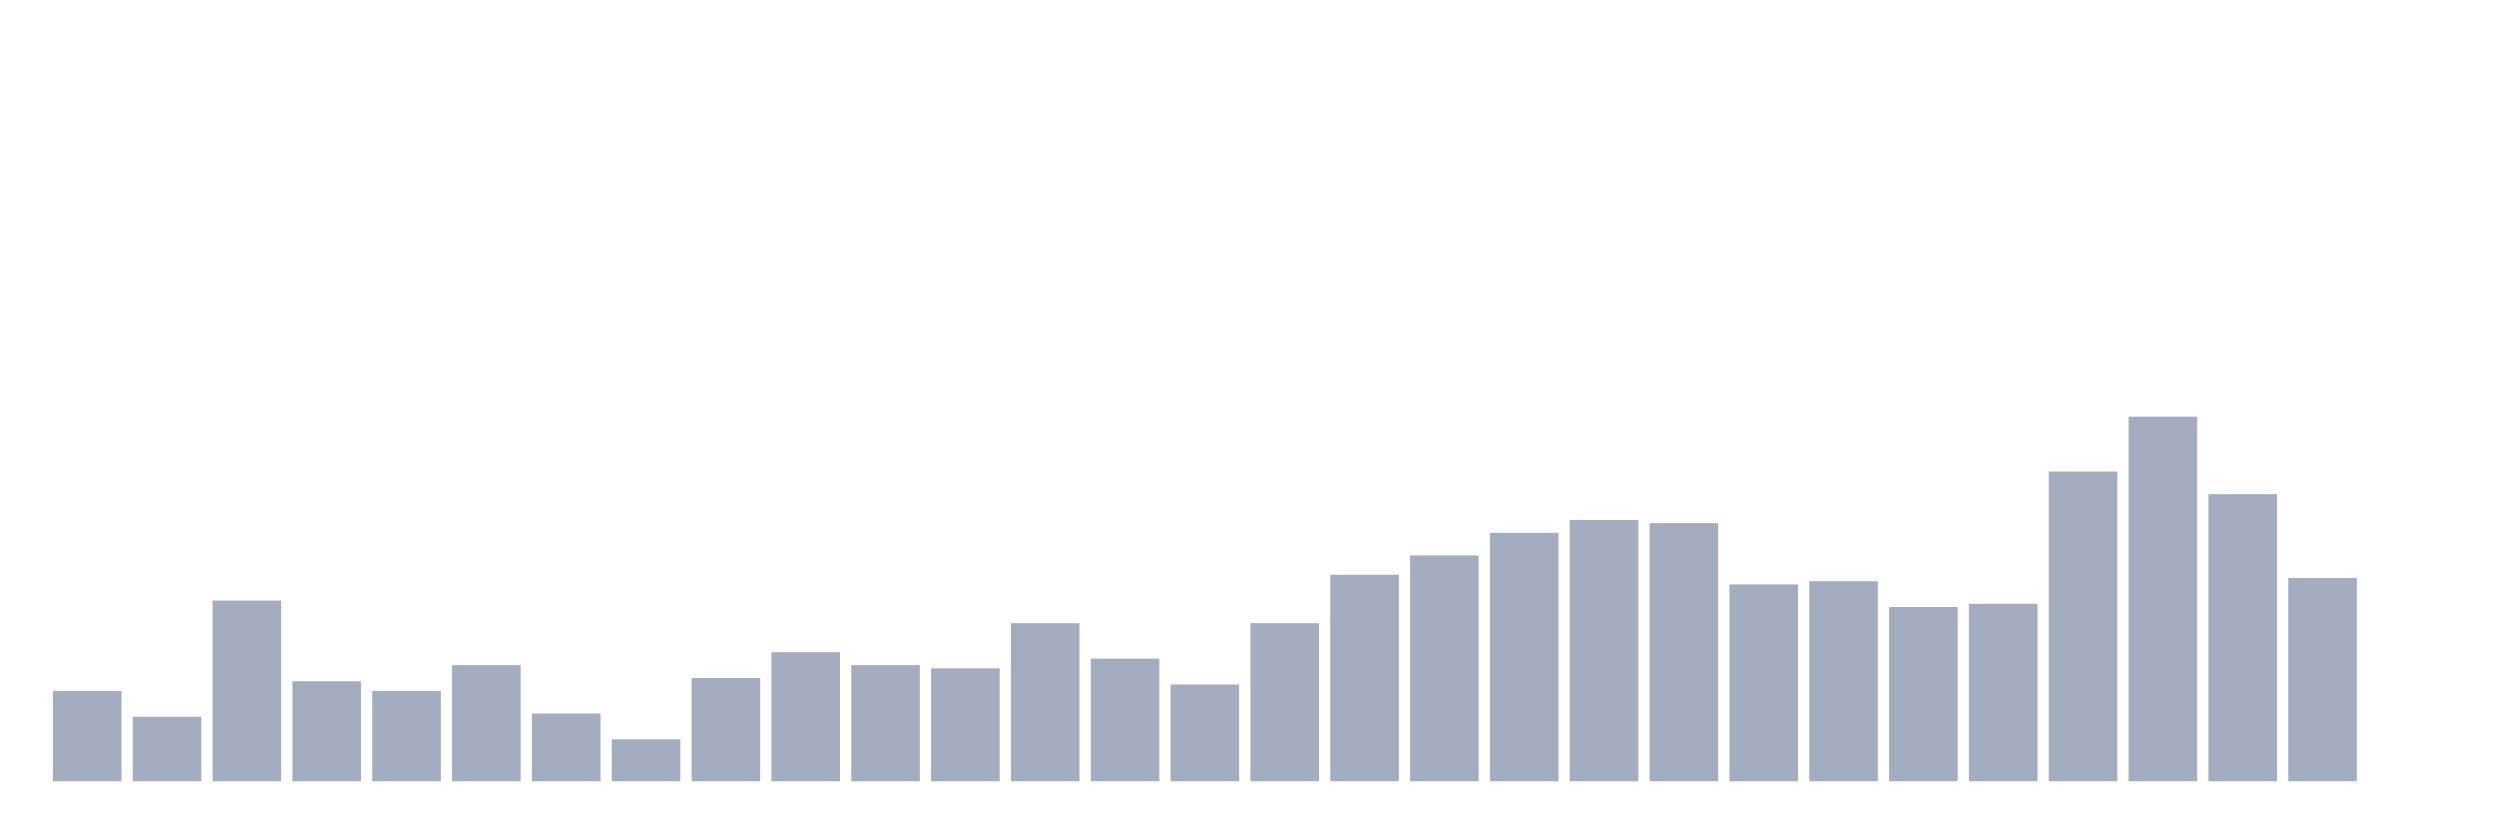
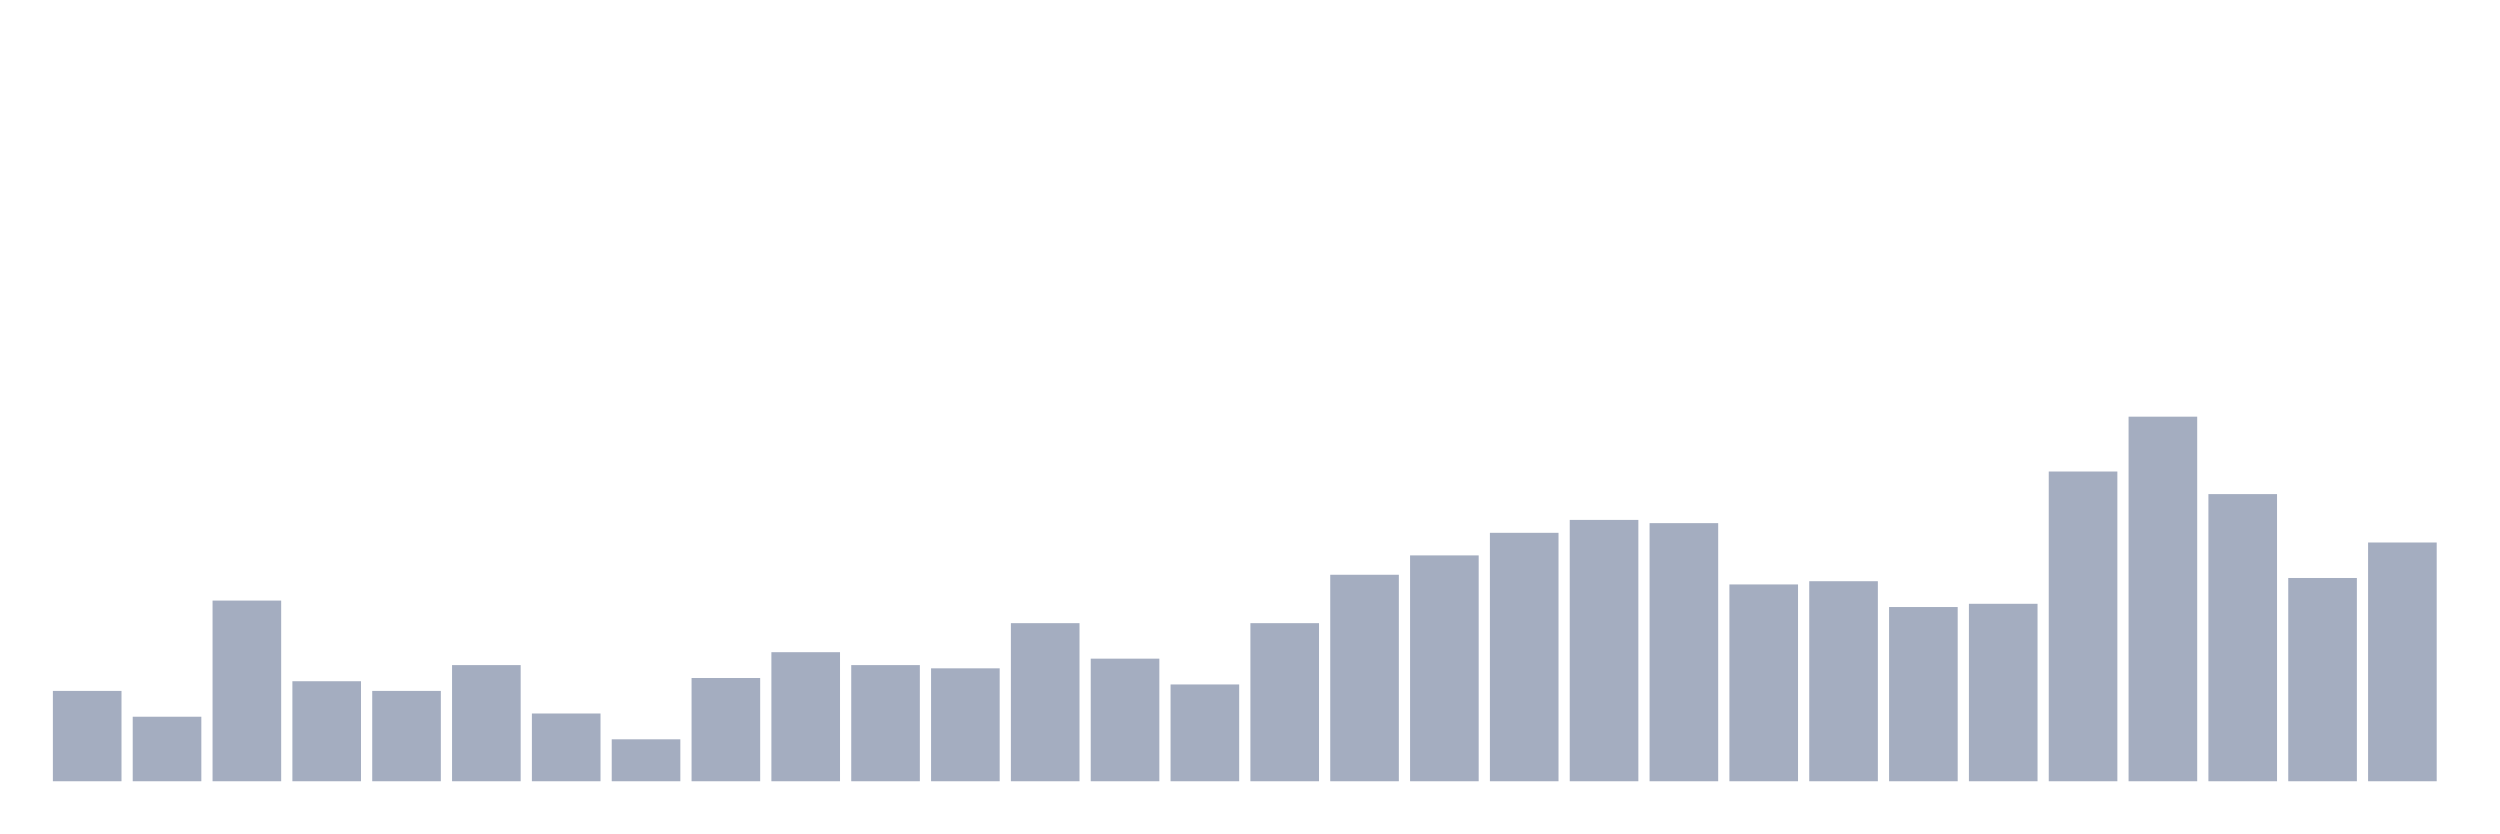
<svg xmlns="http://www.w3.org/2000/svg" viewBox="0 0 480 160">
  <g transform="translate(10,10)">
    <rect class="bar" x="0.153" width="13.175" y="122.655" height="17.345" fill="rgb(164,173,192)" />
    <rect class="bar" x="15.482" width="13.175" y="127.611" height="12.389" fill="rgb(164,173,192)" />
    <rect class="bar" x="30.81" width="13.175" y="105.31" height="34.69" fill="rgb(164,173,192)" />
    <rect class="bar" x="46.138" width="13.175" y="120.796" height="19.204" fill="rgb(164,173,192)" />
    <rect class="bar" x="61.466" width="13.175" y="122.655" height="17.345" fill="rgb(164,173,192)" />
    <rect class="bar" x="76.794" width="13.175" y="117.699" height="22.301" fill="rgb(164,173,192)" />
    <rect class="bar" x="92.123" width="13.175" y="126.991" height="13.009" fill="rgb(164,173,192)" />
    <rect class="bar" x="107.451" width="13.175" y="131.947" height="8.053" fill="rgb(164,173,192)" />
    <rect class="bar" x="122.779" width="13.175" y="120.177" height="19.823" fill="rgb(164,173,192)" />
    <rect class="bar" x="138.107" width="13.175" y="115.221" height="24.779" fill="rgb(164,173,192)" />
    <rect class="bar" x="153.436" width="13.175" y="117.699" height="22.301" fill="rgb(164,173,192)" />
    <rect class="bar" x="168.764" width="13.175" y="118.319" height="21.681" fill="rgb(164,173,192)" />
    <rect class="bar" x="184.092" width="13.175" y="109.646" height="30.354" fill="rgb(164,173,192)" />
    <rect class="bar" x="199.42" width="13.175" y="116.46" height="23.54" fill="rgb(164,173,192)" />
    <rect class="bar" x="214.748" width="13.175" y="121.416" height="18.584" fill="rgb(164,173,192)" />
    <rect class="bar" x="230.077" width="13.175" y="109.646" height="30.354" fill="rgb(164,173,192)" />
    <rect class="bar" x="245.405" width="13.175" y="100.354" height="39.646" fill="rgb(164,173,192)" />
    <rect class="bar" x="260.733" width="13.175" y="96.637" height="43.363" fill="rgb(164,173,192)" />
    <rect class="bar" x="276.061" width="13.175" y="92.301" height="47.699" fill="rgb(164,173,192)" />
    <rect class="bar" x="291.39" width="13.175" y="89.823" height="50.177" fill="rgb(164,173,192)" />
    <rect class="bar" x="306.718" width="13.175" y="90.442" height="49.558" fill="rgb(164,173,192)" />
    <rect class="bar" x="322.046" width="13.175" y="102.212" height="37.788" fill="rgb(164,173,192)" />
    <rect class="bar" x="337.374" width="13.175" y="101.593" height="38.407" fill="rgb(164,173,192)" />
    <rect class="bar" x="352.702" width="13.175" y="106.549" height="33.451" fill="rgb(164,173,192)" />
    <rect class="bar" x="368.031" width="13.175" y="105.929" height="34.071" fill="rgb(164,173,192)" />
    <rect class="bar" x="383.359" width="13.175" y="80.531" height="59.469" fill="rgb(164,173,192)" />
    <rect class="bar" x="398.687" width="13.175" y="70" height="70" fill="rgb(164,173,192)" />
    <rect class="bar" x="414.015" width="13.175" y="84.867" height="55.133" fill="rgb(164,173,192)" />
    <rect class="bar" x="429.344" width="13.175" y="100.973" height="39.027" fill="rgb(164,173,192)" />
-     <rect class="bar" x="444.672" width="13.175" y="140" height="0" fill="rgb(164,173,192)" />
+     <rect class="bar" x="444.672" width="13.175" y="94.159" height="45.841" fill="rgb(164,173,192)" />
  </g>
</svg>
